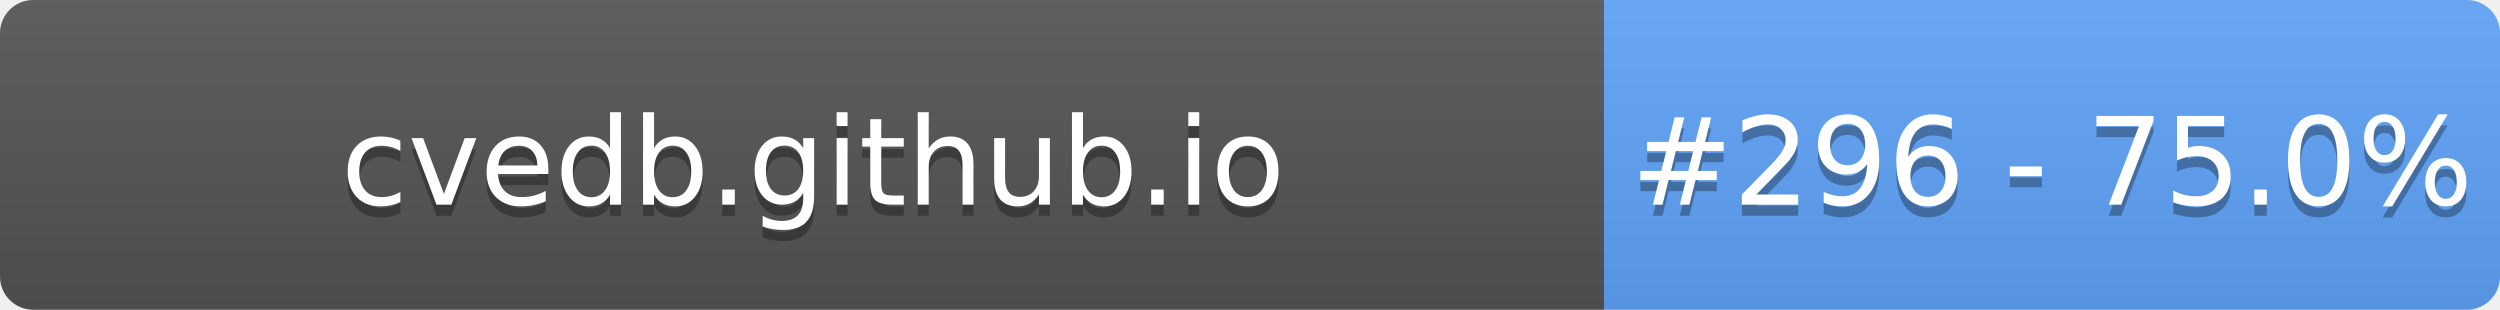
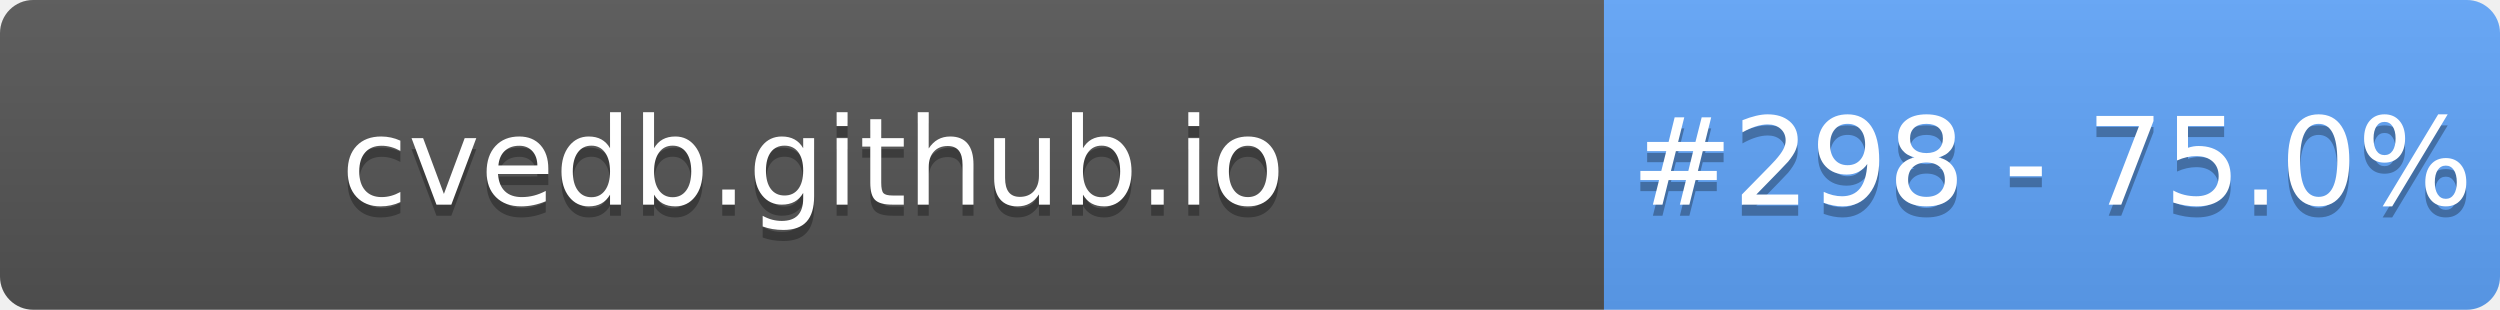
- <svg xmlns="http://www.w3.org/2000/svg" width="226" height="28" role="img" aria-label="cvedb.github.io: #296 - 75.0%">
+ <svg xmlns="http://www.w3.org/2000/svg" width="226" height="28" role="img" aria-label="cvedb.github.io: #298 - 75.0%">
  <linearGradient id="s" x2="0" y2="100%">
    <stop offset="0" stop-color="#bbb" stop-opacity=".1" />
    <stop offset="1" stop-opacity=".1" />
  </linearGradient>
  <clipPath id="r">
    <rect width="226" height="28" rx="3" fill="#fff" />
  </clipPath>
  <g clip-path="url(#r)">
    <rect width="145" height="28" fill="#555" />
    <rect x="145" width="81" height="28" fill="#60A5FA" />
    <rect width="226" height="28" fill="url(#s)" />
  </g>
  <g fill="#fff" text-anchor="middle" font-family="Verdana,Geneva,DejaVu Sans,sans-serif" text-rendering="geometricPrecision" font-size="110">
    <text aria-hidden="true" x="735" y="195" fill="#010101" fill-opacity=".3" transform="scale(.1)" textLength="1350">cvedb.github.io</text>
    <text x="735" y="185" transform="scale(.1)" fill="#fff" textLength="1350">cvedb.github.io</text>
-     <text aria-hidden="true" x="1855" y="195" fill="#010101" fill-opacity=".3" transform="scale(.1)" textLength="660">#296 - 75.0%</text>
-     <text x="1855" y="185" transform="scale(.1)" fill="#fff" textLength="660">#296 - 75.0%</text>
+     <text aria-hidden="true" x="1855" y="195" fill="#010101" fill-opacity=".3" transform="scale(.1)" textLength="660">#298 - 75.0%</text>
+     <text x="1855" y="185" transform="scale(.1)" fill="#fff" textLength="660">#298 - 75.0%</text>
  </g>
</svg>
